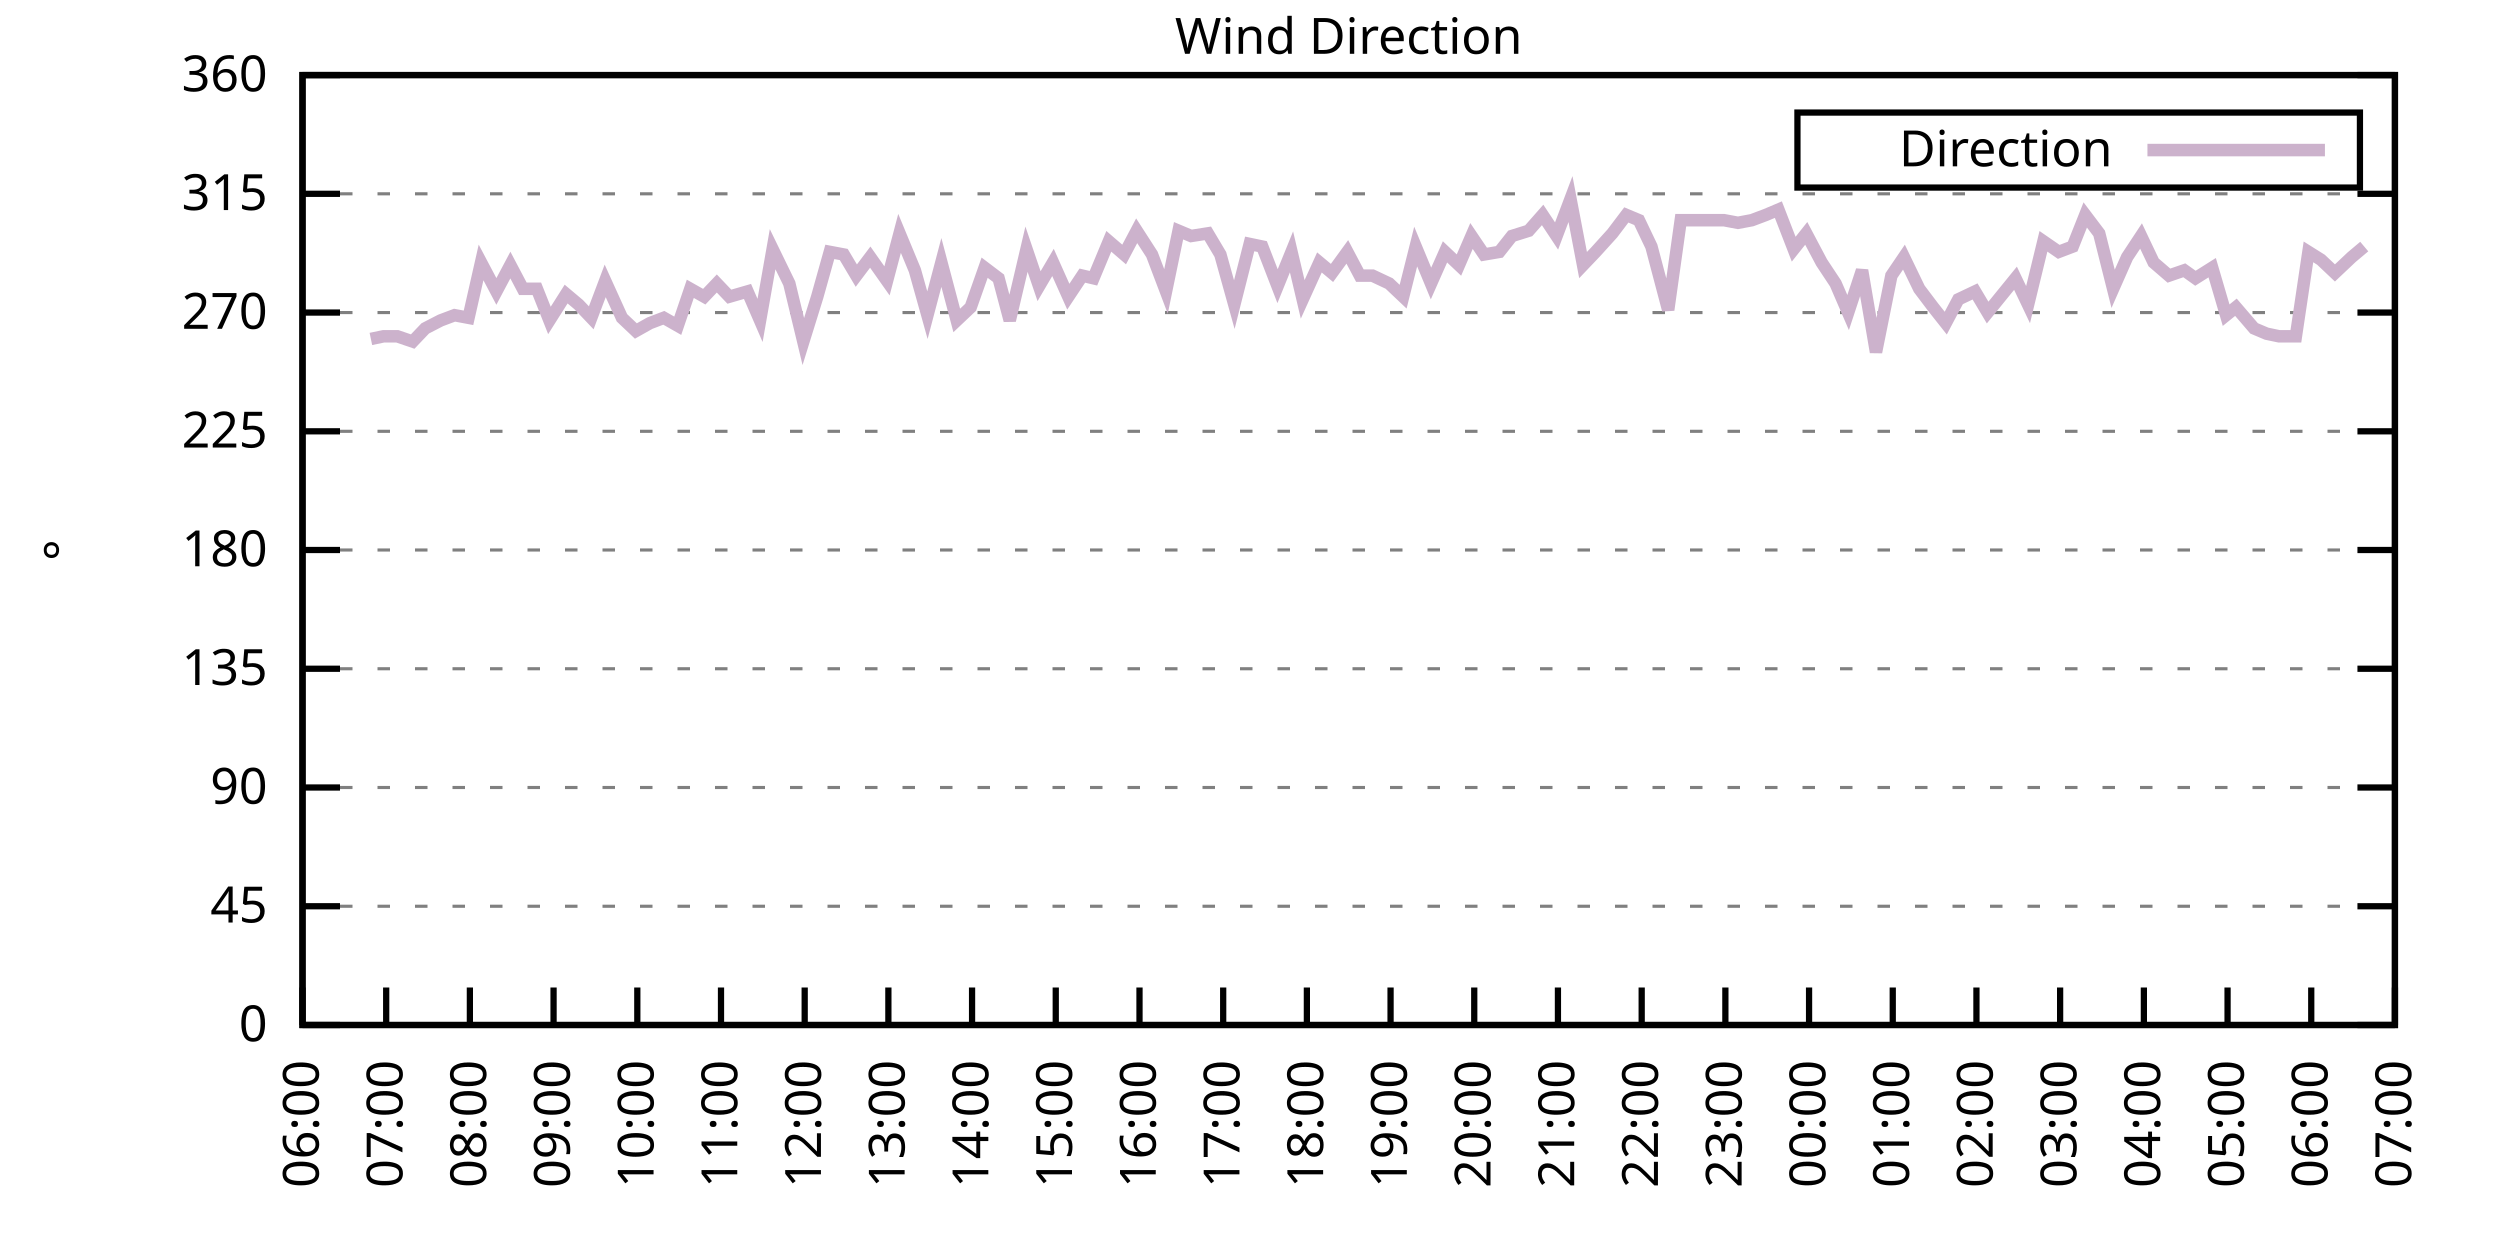
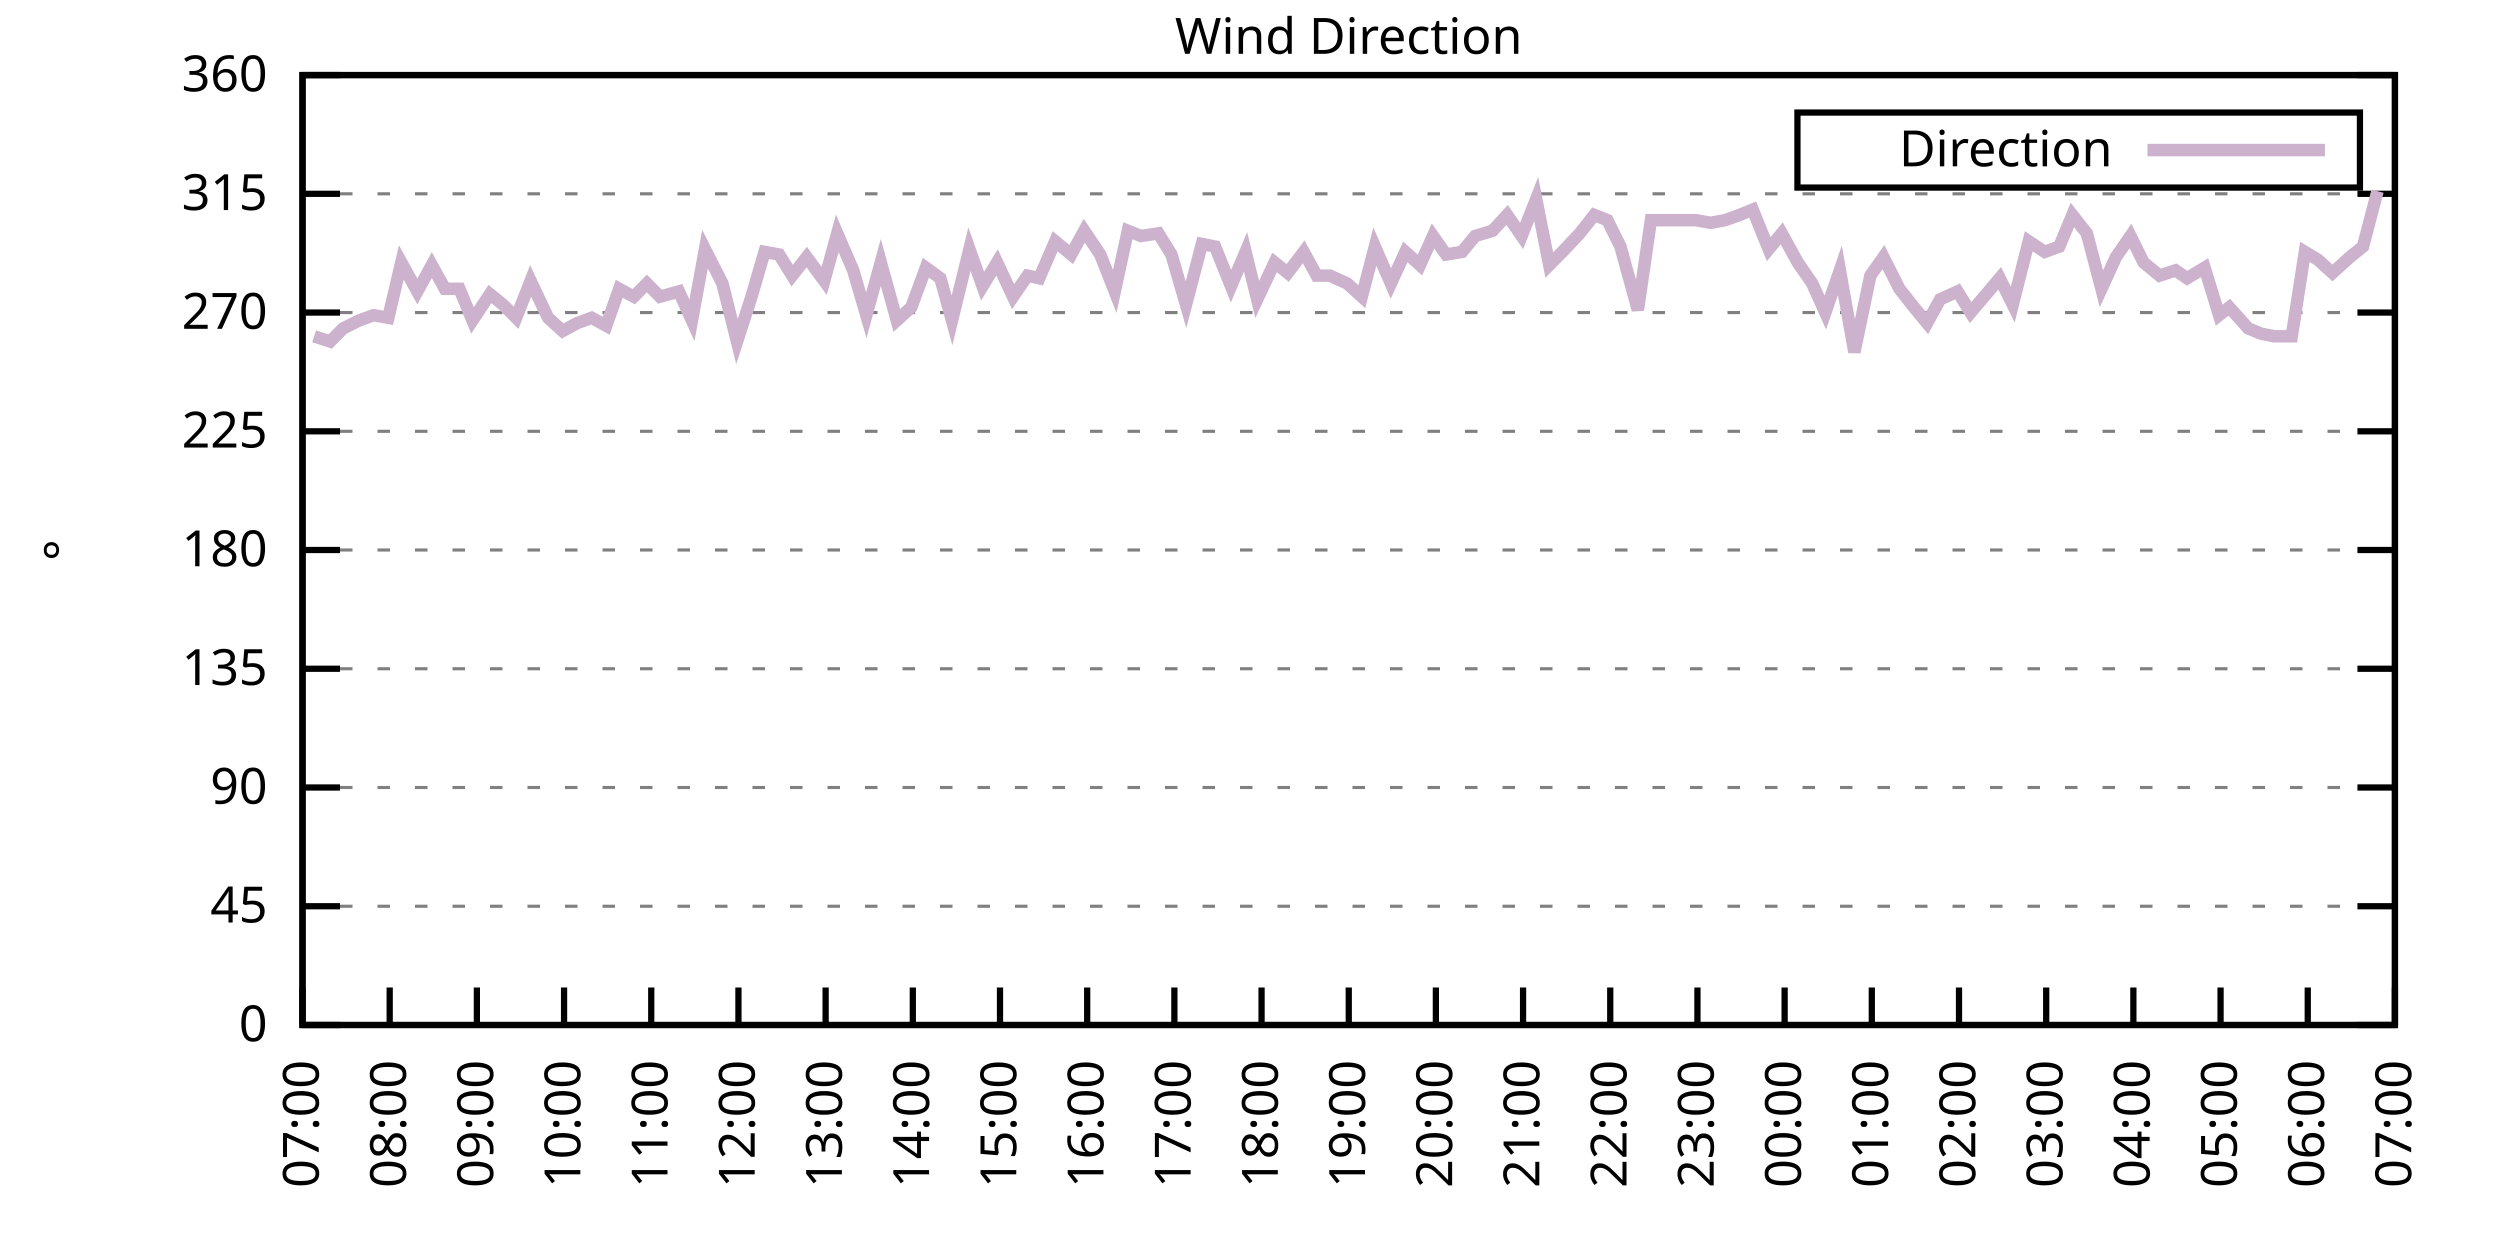
<svg xmlns="http://www.w3.org/2000/svg" xmlns:xlink="http://www.w3.org/1999/xlink" width="400" height="200" viewBox="0 0 400 200">
  <g id="gnuplot_canvas">
    <rect x="0" y="0" width="400" height="200" fill="none" />
    <defs>
      <circle id="gpDot" r="0.5" stroke-width="0.5" stroke="currentColor" />
      <path id="gpPt0" stroke-width="0.333" stroke="currentColor" d="M-1,0 h2 M0,-1 v2" />
      <path id="gpPt1" stroke-width="0.333" stroke="currentColor" d="M-1,-1 L1,1 M1,-1 L-1,1" />
      <path id="gpPt2" stroke-width="0.333" stroke="currentColor" d="M-1,0 L1,0 M0,-1 L0,1 M-1,-1 L1,1 M-1,1 L1,-1" />
      <rect id="gpPt3" stroke-width="0.333" stroke="currentColor" x="-1" y="-1" width="2" height="2" />
      <rect id="gpPt4" stroke-width="0.333" stroke="currentColor" fill="currentColor" x="-1" y="-1" width="2" height="2" />
      <circle id="gpPt5" stroke-width="0.333" stroke="currentColor" cx="0" cy="0" r="1" />
      <use xlink:href="#gpPt5" id="gpPt6" fill="currentColor" stroke="none" />
      <path id="gpPt7" stroke-width="0.333" stroke="currentColor" d="M0,-1.33 L-1.33,0.67 L1.33,0.67 z" />
      <use xlink:href="#gpPt7" id="gpPt8" fill="currentColor" stroke="none" />
      <use xlink:href="#gpPt7" id="gpPt9" stroke="currentColor" transform="rotate(180)" />
      <use xlink:href="#gpPt9" id="gpPt10" fill="currentColor" stroke="none" />
      <use xlink:href="#gpPt3" id="gpPt11" stroke="currentColor" transform="rotate(45)" />
      <use xlink:href="#gpPt11" id="gpPt12" fill="currentColor" stroke="none" />
      <path id="gpPt13" stroke-width="0.333" stroke="currentColor" d="M0,1.330 L1.265,0.411 L0.782,-1.067 L-0.782,-1.076 L-1.265,0.411 z" />
      <use xlink:href="#gpPt13" id="gpPt14" fill="currentColor" stroke="none" />
      <filter id="textbox" filterUnits="objectBoundingBox" x="0" y="0" height="1" width="1">
        <feFlood flood-color="white" flood-opacity="1" result="bgnd" />
        <feComposite in="SourceGraphic" in2="bgnd" operator="atop" />
      </filter>
      <filter id="greybox" filterUnits="objectBoundingBox" x="0" y="0" height="1" width="1">
        <feFlood flood-color="lightgrey" flood-opacity="1" result="grey" />
        <feComposite in="SourceGraphic" in2="grey" operator="atop" />
      </filter>
    </defs>
    <g fill="none" color="white" stroke="currentColor" stroke-width="1.00" stroke-linecap="butt" stroke-linejoin="miter">
</g>
    <g fill="none" color="black" stroke="currentColor" stroke-width="1.00" stroke-linecap="butt" stroke-linejoin="miter">
      <g stroke="none" shape-rendering="crispEdges">
        <polygon fill="rgb(255, 255, 255)" points="48.40,164.00 383.18,164.00 383.18,12.02 48.40,12.02 " />
      </g>
    </g>
    <g fill="none" color="black" stroke="currentColor" stroke-width="1.00" stroke-linecap="butt" stroke-linejoin="miter">
</g>
    <g fill="none" color="black" stroke="black" stroke-width="0.50" stroke-linecap="butt" stroke-linejoin="miter">
</g>
    <g fill="none" color="gray" stroke="currentColor" stroke-width="0.50" stroke-linecap="butt" stroke-linejoin="miter">
      <path stroke="gray" stroke-dasharray="2,4" class="gridline" d="M48.40,164.00 L383.19,164.00  " />
    </g>
    <g fill="none" color="gray" stroke="gray" stroke-width="1.00" stroke-linecap="butt" stroke-linejoin="miter">
</g>
    <g fill="none" color="black" stroke="currentColor" stroke-width="1.00" stroke-linecap="butt" stroke-linejoin="miter">
      <path stroke="black" d="M48.40,164.00 L54.40,164.00 M383.19,164.00 L377.19,164.00  " />
      <g transform="translate(42.80,166.60)" stroke="none" fill="black" font-family="Sans" font-size="8.00" text-anchor="end">
        <text>
          <tspan font-family="Sans"> 0</tspan>
        </text>
      </g>
    </g>
    <g fill="none" color="black" stroke="currentColor" stroke-width="1.00" stroke-linecap="butt" stroke-linejoin="miter">
</g>
    <g fill="none" color="black" stroke="black" stroke-width="0.50" stroke-linecap="butt" stroke-linejoin="miter">
</g>
    <g fill="none" color="gray" stroke="currentColor" stroke-width="0.50" stroke-linecap="butt" stroke-linejoin="miter">
      <path stroke="gray" stroke-dasharray="2,4" class="gridline" d="M48.40,145.00 L383.19,145.00  " />
    </g>
    <g fill="none" color="gray" stroke="gray" stroke-width="1.00" stroke-linecap="butt" stroke-linejoin="miter">
</g>
    <g fill="none" color="black" stroke="currentColor" stroke-width="1.00" stroke-linecap="butt" stroke-linejoin="miter">
      <path stroke="black" d="M48.40,145.00 L54.40,145.00 M383.19,145.00 L377.19,145.00  " />
      <g transform="translate(42.80,147.60)" stroke="none" fill="black" font-family="Sans" font-size="8.00" text-anchor="end">
        <text>
          <tspan font-family="Sans"> 45</tspan>
        </text>
      </g>
    </g>
    <g fill="none" color="black" stroke="currentColor" stroke-width="1.00" stroke-linecap="butt" stroke-linejoin="miter">
</g>
    <g fill="none" color="black" stroke="black" stroke-width="0.50" stroke-linecap="butt" stroke-linejoin="miter">
</g>
    <g fill="none" color="gray" stroke="currentColor" stroke-width="0.50" stroke-linecap="butt" stroke-linejoin="miter">
      <path stroke="gray" stroke-dasharray="2,4" class="gridline" d="M48.40,126.00 L383.19,126.00  " />
    </g>
    <g fill="none" color="gray" stroke="gray" stroke-width="1.00" stroke-linecap="butt" stroke-linejoin="miter">
</g>
    <g fill="none" color="black" stroke="currentColor" stroke-width="1.00" stroke-linecap="butt" stroke-linejoin="miter">
      <path stroke="black" d="M48.40,126.00 L54.40,126.00 M383.19,126.00 L377.19,126.00  " />
      <g transform="translate(42.80,128.60)" stroke="none" fill="black" font-family="Sans" font-size="8.00" text-anchor="end">
        <text>
          <tspan font-family="Sans"> 90</tspan>
        </text>
      </g>
    </g>
    <g fill="none" color="black" stroke="currentColor" stroke-width="1.00" stroke-linecap="butt" stroke-linejoin="miter">
</g>
    <g fill="none" color="black" stroke="black" stroke-width="0.50" stroke-linecap="butt" stroke-linejoin="miter">
</g>
    <g fill="none" color="gray" stroke="currentColor" stroke-width="0.50" stroke-linecap="butt" stroke-linejoin="miter">
      <path stroke="gray" stroke-dasharray="2,4" class="gridline" d="M48.40,107.00 L383.19,107.00  " />
    </g>
    <g fill="none" color="gray" stroke="gray" stroke-width="1.00" stroke-linecap="butt" stroke-linejoin="miter">
</g>
    <g fill="none" color="black" stroke="currentColor" stroke-width="1.00" stroke-linecap="butt" stroke-linejoin="miter">
      <path stroke="black" d="M48.40,107.00 L54.40,107.00 M383.19,107.00 L377.19,107.00  " />
      <g transform="translate(42.80,109.60)" stroke="none" fill="black" font-family="Sans" font-size="8.00" text-anchor="end">
        <text>
          <tspan font-family="Sans"> 135</tspan>
        </text>
      </g>
    </g>
    <g fill="none" color="black" stroke="currentColor" stroke-width="1.00" stroke-linecap="butt" stroke-linejoin="miter">
</g>
    <g fill="none" color="black" stroke="black" stroke-width="0.50" stroke-linecap="butt" stroke-linejoin="miter">
</g>
    <g fill="none" color="gray" stroke="currentColor" stroke-width="0.50" stroke-linecap="butt" stroke-linejoin="miter">
      <path stroke="gray" stroke-dasharray="2,4" class="gridline" d="M48.40,88.00 L383.19,88.00  " />
    </g>
    <g fill="none" color="gray" stroke="gray" stroke-width="1.00" stroke-linecap="butt" stroke-linejoin="miter">
</g>
    <g fill="none" color="black" stroke="currentColor" stroke-width="1.00" stroke-linecap="butt" stroke-linejoin="miter">
      <path stroke="black" d="M48.40,88.00 L54.40,88.00 M383.19,88.00 L377.19,88.00  " />
      <g transform="translate(42.80,90.60)" stroke="none" fill="black" font-family="Sans" font-size="8.00" text-anchor="end">
        <text>
          <tspan font-family="Sans"> 180</tspan>
        </text>
      </g>
    </g>
    <g fill="none" color="black" stroke="currentColor" stroke-width="1.00" stroke-linecap="butt" stroke-linejoin="miter">
</g>
    <g fill="none" color="black" stroke="black" stroke-width="0.50" stroke-linecap="butt" stroke-linejoin="miter">
</g>
    <g fill="none" color="gray" stroke="currentColor" stroke-width="0.50" stroke-linecap="butt" stroke-linejoin="miter">
      <path stroke="gray" stroke-dasharray="2,4" class="gridline" d="M48.40,69.01 L383.19,69.01  " />
    </g>
    <g fill="none" color="gray" stroke="gray" stroke-width="1.00" stroke-linecap="butt" stroke-linejoin="miter">
</g>
    <g fill="none" color="black" stroke="currentColor" stroke-width="1.00" stroke-linecap="butt" stroke-linejoin="miter">
      <path stroke="black" d="M48.40,69.01 L54.40,69.01 M383.19,69.01 L377.19,69.01  " />
      <g transform="translate(42.80,71.61)" stroke="none" fill="black" font-family="Sans" font-size="8.00" text-anchor="end">
        <text>
          <tspan font-family="Sans"> 225</tspan>
        </text>
      </g>
    </g>
    <g fill="none" color="black" stroke="currentColor" stroke-width="1.00" stroke-linecap="butt" stroke-linejoin="miter">
</g>
    <g fill="none" color="black" stroke="black" stroke-width="0.50" stroke-linecap="butt" stroke-linejoin="miter">
</g>
    <g fill="none" color="gray" stroke="currentColor" stroke-width="0.50" stroke-linecap="butt" stroke-linejoin="miter">
      <path stroke="gray" stroke-dasharray="2,4" class="gridline" d="M48.40,50.01 L383.19,50.01  " />
    </g>
    <g fill="none" color="gray" stroke="gray" stroke-width="1.00" stroke-linecap="butt" stroke-linejoin="miter">
</g>
    <g fill="none" color="black" stroke="currentColor" stroke-width="1.00" stroke-linecap="butt" stroke-linejoin="miter">
      <path stroke="black" d="M48.40,50.01 L54.40,50.01 M383.19,50.01 L377.19,50.01  " />
      <g transform="translate(42.80,52.61)" stroke="none" fill="black" font-family="Sans" font-size="8.00" text-anchor="end">
        <text>
          <tspan font-family="Sans"> 270</tspan>
        </text>
      </g>
    </g>
    <g fill="none" color="black" stroke="currentColor" stroke-width="1.00" stroke-linecap="butt" stroke-linejoin="miter">
</g>
    <g fill="none" color="black" stroke="black" stroke-width="0.50" stroke-linecap="butt" stroke-linejoin="miter">
</g>
    <g fill="none" color="gray" stroke="currentColor" stroke-width="0.50" stroke-linecap="butt" stroke-linejoin="miter">
      <path stroke="gray" stroke-dasharray="2,4" class="gridline" d="M48.40,31.01 L383.19,31.01  " />
    </g>
    <g fill="none" color="gray" stroke="gray" stroke-width="1.00" stroke-linecap="butt" stroke-linejoin="miter">
</g>
    <g fill="none" color="black" stroke="currentColor" stroke-width="1.00" stroke-linecap="butt" stroke-linejoin="miter">
      <path stroke="black" d="M48.40,31.01 L54.40,31.01 M383.19,31.01 L377.19,31.01  " />
      <g transform="translate(42.80,33.61)" stroke="none" fill="black" font-family="Sans" font-size="8.00" text-anchor="end">
        <text>
          <tspan font-family="Sans"> 315</tspan>
        </text>
      </g>
    </g>
    <g fill="none" color="black" stroke="currentColor" stroke-width="1.00" stroke-linecap="butt" stroke-linejoin="miter">
</g>
    <g fill="none" color="black" stroke="black" stroke-width="0.50" stroke-linecap="butt" stroke-linejoin="miter">
</g>
    <g fill="none" color="gray" stroke="currentColor" stroke-width="0.50" stroke-linecap="butt" stroke-linejoin="miter">
      <path stroke="gray" stroke-dasharray="2,4" class="gridline" d="M48.40,12.01 L383.19,12.01  " />
    </g>
    <g fill="none" color="gray" stroke="gray" stroke-width="1.00" stroke-linecap="butt" stroke-linejoin="miter">
</g>
    <g fill="none" color="black" stroke="currentColor" stroke-width="1.00" stroke-linecap="butt" stroke-linejoin="miter">
      <path stroke="black" d="M48.40,12.01 L54.40,12.01 M383.19,12.01 L377.19,12.01  " />
      <g transform="translate(42.80,14.61)" stroke="none" fill="black" font-family="Sans" font-size="8.00" text-anchor="end">
        <text>
          <tspan font-family="Sans"> 360</tspan>
        </text>
      </g>
    </g>
    <g fill="none" color="black" stroke="currentColor" stroke-width="1.00" stroke-linecap="butt" stroke-linejoin="miter">
      <path stroke="black" d="M48.40,164.00 L48.40,158.00  " />
      <g transform="translate(51.00,169.60) rotate(270.00)" stroke="none" fill="black" font-family="Sans" font-size="8.00" text-anchor="end">
        <text>
-           <tspan font-family="Sans">06:00</tspan>
-         </text>
-       </g>
-     </g>
-     <g fill="none" color="black" stroke="currentColor" stroke-width="1.00" stroke-linecap="butt" stroke-linejoin="miter">
-       <path stroke="black" d="M61.79,164.00 L61.79,158.00  " />
-       <g transform="translate(64.39,169.60) rotate(270.00)" stroke="none" fill="black" font-family="Sans" font-size="8.00" text-anchor="end">
-         <text>
          <tspan font-family="Sans">07:00</tspan>
        </text>
      </g>
    </g>
    <g fill="none" color="black" stroke="currentColor" stroke-width="1.00" stroke-linecap="butt" stroke-linejoin="miter">
-       <path stroke="black" d="M75.18,164.00 L75.18,158.00  " />
-       <g transform="translate(77.78,169.60) rotate(270.00)" stroke="none" fill="black" font-family="Sans" font-size="8.00" text-anchor="end">
+       <path stroke="black" d="M62.35,164.00 L62.35,158.00  " />
+       <g transform="translate(64.95,169.60) rotate(270.00)" stroke="none" fill="black" font-family="Sans" font-size="8.00" text-anchor="end">
        <text>
          <tspan font-family="Sans">08:00</tspan>
        </text>
      </g>
    </g>
    <g fill="none" color="black" stroke="currentColor" stroke-width="1.00" stroke-linecap="butt" stroke-linejoin="miter">
-       <path stroke="black" d="M88.57,164.00 L88.57,158.00  " />
-       <g transform="translate(91.17,169.60) rotate(270.00)" stroke="none" fill="black" font-family="Sans" font-size="8.00" text-anchor="end">
+       <path stroke="black" d="M76.30,164.00 L76.30,158.00  " />
+       <g transform="translate(78.90,169.60) rotate(270.00)" stroke="none" fill="black" font-family="Sans" font-size="8.00" text-anchor="end">
        <text>
          <tspan font-family="Sans">09:00</tspan>
        </text>
      </g>
    </g>
    <g fill="none" color="black" stroke="currentColor" stroke-width="1.00" stroke-linecap="butt" stroke-linejoin="miter">
-       <path stroke="black" d="M101.97,164.00 L101.97,158.00  " />
-       <g transform="translate(104.57,169.60) rotate(270.00)" stroke="none" fill="black" font-family="Sans" font-size="8.00" text-anchor="end">
+       <path stroke="black" d="M90.25,164.00 L90.25,158.00  " />
+       <g transform="translate(92.85,169.60) rotate(270.00)" stroke="none" fill="black" font-family="Sans" font-size="8.00" text-anchor="end">
        <text>
          <tspan font-family="Sans">10:00</tspan>
        </text>
      </g>
    </g>
    <g fill="none" color="black" stroke="currentColor" stroke-width="1.00" stroke-linecap="butt" stroke-linejoin="miter">
-       <path stroke="black" d="M115.36,164.00 L115.36,158.00  " />
-       <g transform="translate(117.96,169.60) rotate(270.00)" stroke="none" fill="black" font-family="Sans" font-size="8.00" text-anchor="end">
+       <path stroke="black" d="M104.20,164.00 L104.20,158.00  " />
+       <g transform="translate(106.80,169.60) rotate(270.00)" stroke="none" fill="black" font-family="Sans" font-size="8.00" text-anchor="end">
        <text>
          <tspan font-family="Sans">11:00</tspan>
        </text>
      </g>
    </g>
    <g fill="none" color="black" stroke="currentColor" stroke-width="1.00" stroke-linecap="butt" stroke-linejoin="miter">
-       <path stroke="black" d="M128.75,164.00 L128.75,158.00  " />
-       <g transform="translate(131.35,169.60) rotate(270.00)" stroke="none" fill="black" font-family="Sans" font-size="8.00" text-anchor="end">
+       <path stroke="black" d="M118.15,164.00 L118.15,158.00  " />
+       <g transform="translate(120.75,169.60) rotate(270.00)" stroke="none" fill="black" font-family="Sans" font-size="8.00" text-anchor="end">
        <text>
          <tspan font-family="Sans">12:00</tspan>
        </text>
      </g>
    </g>
    <g fill="none" color="black" stroke="currentColor" stroke-width="1.00" stroke-linecap="butt" stroke-linejoin="miter">
-       <path stroke="black" d="M142.14,164.00 L142.14,158.00  " />
-       <g transform="translate(144.74,169.60) rotate(270.00)" stroke="none" fill="black" font-family="Sans" font-size="8.00" text-anchor="end">
+       <path stroke="black" d="M132.10,164.00 L132.10,158.00  " />
+       <g transform="translate(134.70,169.60) rotate(270.00)" stroke="none" fill="black" font-family="Sans" font-size="8.00" text-anchor="end">
        <text>
          <tspan font-family="Sans">13:00</tspan>
        </text>
      </g>
    </g>
    <g fill="none" color="black" stroke="currentColor" stroke-width="1.00" stroke-linecap="butt" stroke-linejoin="miter">
-       <path stroke="black" d="M155.53,164.00 L155.53,158.00  " />
-       <g transform="translate(158.13,169.60) rotate(270.00)" stroke="none" fill="black" font-family="Sans" font-size="8.00" text-anchor="end">
+       <path stroke="black" d="M146.05,164.00 L146.05,158.00  " />
+       <g transform="translate(148.65,169.60) rotate(270.00)" stroke="none" fill="black" font-family="Sans" font-size="8.00" text-anchor="end">
        <text>
          <tspan font-family="Sans">14:00</tspan>
        </text>
      </g>
    </g>
    <g fill="none" color="black" stroke="currentColor" stroke-width="1.00" stroke-linecap="butt" stroke-linejoin="miter">
-       <path stroke="black" d="M168.92,164.00 L168.92,158.00  " />
-       <g transform="translate(171.52,169.60) rotate(270.00)" stroke="none" fill="black" font-family="Sans" font-size="8.00" text-anchor="end">
+       <path stroke="black" d="M160.00,164.00 L160.00,158.00  " />
+       <g transform="translate(162.60,169.60) rotate(270.00)" stroke="none" fill="black" font-family="Sans" font-size="8.00" text-anchor="end">
        <text>
          <tspan font-family="Sans">15:00</tspan>
        </text>
      </g>
    </g>
    <g fill="none" color="black" stroke="currentColor" stroke-width="1.00" stroke-linecap="butt" stroke-linejoin="miter">
-       <path stroke="black" d="M182.32,164.00 L182.32,158.00  " />
-       <g transform="translate(184.92,169.60) rotate(270.00)" stroke="none" fill="black" font-family="Sans" font-size="8.00" text-anchor="end">
+       <path stroke="black" d="M173.95,164.00 L173.95,158.00  " />
+       <g transform="translate(176.55,169.60) rotate(270.00)" stroke="none" fill="black" font-family="Sans" font-size="8.00" text-anchor="end">
        <text>
          <tspan font-family="Sans">16:00</tspan>
        </text>
      </g>
    </g>
    <g fill="none" color="black" stroke="currentColor" stroke-width="1.00" stroke-linecap="butt" stroke-linejoin="miter">
-       <path stroke="black" d="M195.71,164.00 L195.71,158.00  " />
-       <g transform="translate(198.31,169.60) rotate(270.00)" stroke="none" fill="black" font-family="Sans" font-size="8.00" text-anchor="end">
+       <path stroke="black" d="M187.90,164.00 L187.90,158.00  " />
+       <g transform="translate(190.50,169.60) rotate(270.00)" stroke="none" fill="black" font-family="Sans" font-size="8.00" text-anchor="end">
        <text>
          <tspan font-family="Sans">17:00</tspan>
        </text>
      </g>
    </g>
    <g fill="none" color="black" stroke="currentColor" stroke-width="1.00" stroke-linecap="butt" stroke-linejoin="miter">
-       <path stroke="black" d="M209.10,164.00 L209.10,158.00  " />
-       <g transform="translate(211.70,169.60) rotate(270.00)" stroke="none" fill="black" font-family="Sans" font-size="8.00" text-anchor="end">
+       <path stroke="black" d="M201.85,164.00 L201.85,158.00  " />
+       <g transform="translate(204.45,169.60) rotate(270.00)" stroke="none" fill="black" font-family="Sans" font-size="8.00" text-anchor="end">
        <text>
          <tspan font-family="Sans">18:00</tspan>
        </text>
      </g>
    </g>
    <g fill="none" color="black" stroke="currentColor" stroke-width="1.00" stroke-linecap="butt" stroke-linejoin="miter">
-       <path stroke="black" d="M222.49,164.00 L222.49,158.00  " />
-       <g transform="translate(225.09,169.60) rotate(270.00)" stroke="none" fill="black" font-family="Sans" font-size="8.00" text-anchor="end">
+       <path stroke="black" d="M215.80,164.00 L215.80,158.00  " />
+       <g transform="translate(218.40,169.60) rotate(270.00)" stroke="none" fill="black" font-family="Sans" font-size="8.00" text-anchor="end">
        <text>
          <tspan font-family="Sans">19:00</tspan>
        </text>
      </g>
    </g>
    <g fill="none" color="black" stroke="currentColor" stroke-width="1.00" stroke-linecap="butt" stroke-linejoin="miter">
-       <path stroke="black" d="M235.88,164.00 L235.88,158.00  " />
-       <g transform="translate(238.48,169.60) rotate(270.00)" stroke="none" fill="black" font-family="Sans" font-size="8.00" text-anchor="end">
+       <path stroke="black" d="M229.74,164.00 L229.74,158.00  " />
+       <g transform="translate(232.34,169.60) rotate(270.00)" stroke="none" fill="black" font-family="Sans" font-size="8.00" text-anchor="end">
        <text>
          <tspan font-family="Sans">20:00</tspan>
        </text>
      </g>
    </g>
    <g fill="none" color="black" stroke="currentColor" stroke-width="1.00" stroke-linecap="butt" stroke-linejoin="miter">
-       <path stroke="black" d="M249.27,164.00 L249.27,158.00  " />
-       <g transform="translate(251.87,169.60) rotate(270.00)" stroke="none" fill="black" font-family="Sans" font-size="8.00" text-anchor="end">
+       <path stroke="black" d="M243.69,164.00 L243.69,158.00  " />
+       <g transform="translate(246.29,169.60) rotate(270.00)" stroke="none" fill="black" font-family="Sans" font-size="8.00" text-anchor="end">
        <text>
          <tspan font-family="Sans">21:00</tspan>
        </text>
      </g>
    </g>
    <g fill="none" color="black" stroke="currentColor" stroke-width="1.00" stroke-linecap="butt" stroke-linejoin="miter">
-       <path stroke="black" d="M262.67,164.00 L262.67,158.00  " />
-       <g transform="translate(265.27,169.60) rotate(270.00)" stroke="none" fill="black" font-family="Sans" font-size="8.00" text-anchor="end">
+       <path stroke="black" d="M257.64,164.00 L257.64,158.00  " />
+       <g transform="translate(260.24,169.60) rotate(270.00)" stroke="none" fill="black" font-family="Sans" font-size="8.00" text-anchor="end">
        <text>
          <tspan font-family="Sans">22:00</tspan>
        </text>
      </g>
    </g>
    <g fill="none" color="black" stroke="currentColor" stroke-width="1.00" stroke-linecap="butt" stroke-linejoin="miter">
-       <path stroke="black" d="M276.06,164.00 L276.06,158.00  " />
-       <g transform="translate(278.66,169.60) rotate(270.00)" stroke="none" fill="black" font-family="Sans" font-size="8.00" text-anchor="end">
+       <path stroke="black" d="M271.59,164.00 L271.59,158.00  " />
+       <g transform="translate(274.19,169.60) rotate(270.00)" stroke="none" fill="black" font-family="Sans" font-size="8.00" text-anchor="end">
        <text>
          <tspan font-family="Sans">23:00</tspan>
        </text>
      </g>
    </g>
    <g fill="none" color="black" stroke="currentColor" stroke-width="1.00" stroke-linecap="butt" stroke-linejoin="miter">
-       <path stroke="black" d="M289.45,164.00 L289.45,158.00  " />
-       <g transform="translate(292.05,169.60) rotate(270.00)" stroke="none" fill="black" font-family="Sans" font-size="8.00" text-anchor="end">
+       <path stroke="black" d="M285.54,164.00 L285.54,158.00  " />
+       <g transform="translate(288.14,169.60) rotate(270.00)" stroke="none" fill="black" font-family="Sans" font-size="8.00" text-anchor="end">
        <text>
          <tspan font-family="Sans">00:00</tspan>
        </text>
      </g>
    </g>
    <g fill="none" color="black" stroke="currentColor" stroke-width="1.00" stroke-linecap="butt" stroke-linejoin="miter">
-       <path stroke="black" d="M302.84,164.00 L302.84,158.00  " />
-       <g transform="translate(305.44,169.60) rotate(270.00)" stroke="none" fill="black" font-family="Sans" font-size="8.00" text-anchor="end">
+       <path stroke="black" d="M299.49,164.00 L299.49,158.00  " />
+       <g transform="translate(302.09,169.60) rotate(270.00)" stroke="none" fill="black" font-family="Sans" font-size="8.00" text-anchor="end">
        <text>
          <tspan font-family="Sans">01:00</tspan>
        </text>
      </g>
    </g>
    <g fill="none" color="black" stroke="currentColor" stroke-width="1.00" stroke-linecap="butt" stroke-linejoin="miter">
-       <path stroke="black" d="M316.23,164.00 L316.23,158.00  " />
-       <g transform="translate(318.83,169.60) rotate(270.00)" stroke="none" fill="black" font-family="Sans" font-size="8.00" text-anchor="end">
+       <path stroke="black" d="M313.44,164.00 L313.44,158.00  " />
+       <g transform="translate(316.04,169.60) rotate(270.00)" stroke="none" fill="black" font-family="Sans" font-size="8.00" text-anchor="end">
        <text>
          <tspan font-family="Sans">02:00</tspan>
        </text>
      </g>
    </g>
    <g fill="none" color="black" stroke="currentColor" stroke-width="1.00" stroke-linecap="butt" stroke-linejoin="miter">
-       <path stroke="black" d="M329.62,164.00 L329.62,158.00  " />
-       <g transform="translate(332.22,169.60) rotate(270.00)" stroke="none" fill="black" font-family="Sans" font-size="8.00" text-anchor="end">
+       <path stroke="black" d="M327.39,164.00 L327.39,158.00  " />
+       <g transform="translate(329.99,169.60) rotate(270.00)" stroke="none" fill="black" font-family="Sans" font-size="8.00" text-anchor="end">
        <text>
          <tspan font-family="Sans">03:00</tspan>
        </text>
      </g>
    </g>
    <g fill="none" color="black" stroke="currentColor" stroke-width="1.00" stroke-linecap="butt" stroke-linejoin="miter">
-       <path stroke="black" d="M343.02,164.00 L343.02,158.00  " />
-       <g transform="translate(345.62,169.60) rotate(270.00)" stroke="none" fill="black" font-family="Sans" font-size="8.00" text-anchor="end">
+       <path stroke="black" d="M341.34,164.00 L341.34,158.00  " />
+       <g transform="translate(343.94,169.60) rotate(270.00)" stroke="none" fill="black" font-family="Sans" font-size="8.00" text-anchor="end">
        <text>
          <tspan font-family="Sans">04:00</tspan>
        </text>
      </g>
    </g>
    <g fill="none" color="black" stroke="currentColor" stroke-width="1.00" stroke-linecap="butt" stroke-linejoin="miter">
-       <path stroke="black" d="M356.41,164.00 L356.41,158.00  " />
-       <g transform="translate(359.01,169.60) rotate(270.00)" stroke="none" fill="black" font-family="Sans" font-size="8.00" text-anchor="end">
+       <path stroke="black" d="M355.29,164.00 L355.29,158.00  " />
+       <g transform="translate(357.89,169.60) rotate(270.00)" stroke="none" fill="black" font-family="Sans" font-size="8.00" text-anchor="end">
        <text>
          <tspan font-family="Sans">05:00</tspan>
        </text>
      </g>
    </g>
    <g fill="none" color="black" stroke="currentColor" stroke-width="1.00" stroke-linecap="butt" stroke-linejoin="miter">
-       <path stroke="black" d="M369.80,164.00 L369.80,158.00  " />
-       <g transform="translate(372.40,169.60) rotate(270.00)" stroke="none" fill="black" font-family="Sans" font-size="8.00" text-anchor="end">
+       <path stroke="black" d="M369.24,164.00 L369.24,158.00  " />
+       <g transform="translate(371.84,169.60) rotate(270.00)" stroke="none" fill="black" font-family="Sans" font-size="8.00" text-anchor="end">
        <text>
          <tspan font-family="Sans">06:00</tspan>
        </text>
      </g>
    </g>
    <g fill="none" color="black" stroke="currentColor" stroke-width="1.00" stroke-linecap="butt" stroke-linejoin="miter">
      <path stroke="black" d="M383.19,164.00 L383.19,158.00  " />
      <g transform="translate(385.79,169.60) rotate(270.00)" stroke="none" fill="black" font-family="Sans" font-size="8.00" text-anchor="end">
        <text>
          <tspan font-family="Sans">07:00</tspan>
        </text>
      </g>
    </g>
    <g fill="none" color="black" stroke="currentColor" stroke-width="1.00" stroke-linecap="butt" stroke-linejoin="miter">
</g>
    <g fill="none" color="black" stroke="currentColor" stroke-width="1.00" stroke-linecap="butt" stroke-linejoin="miter">
      <path stroke="black" d="M48.40,12.01 L48.40,164.00 L383.19,164.00 L383.19,12.01 L48.40,12.01 Z  " />
    </g>
    <g fill="none" color="black" stroke="currentColor" stroke-width="1.00" stroke-linecap="butt" stroke-linejoin="miter">
</g>
    <g fill="none" color="black" stroke="currentColor" stroke-width="1.00" stroke-linecap="butt" stroke-linejoin="miter">
      <path stroke="black" d="M287.59,30.01 L287.59,18.01 L377.59,18.01 L377.59,30.01 L287.59,30.01 Z  " />
    </g>
    <g id="Wind_direction_plot_1">
      <g fill="none" color="white" stroke="black" stroke-width="2.00" stroke-linecap="butt" stroke-linejoin="miter">
</g>
      <g fill="none" color="black" stroke="currentColor" stroke-width="2.00" stroke-linecap="butt" stroke-linejoin="miter">
        <g transform="translate(337.99,26.61)" stroke="none" fill="black" font-family="Sans" font-size="8.00" text-anchor="end">
          <text>
            <tspan font-family="Sans">Direction</tspan>
          </text>
        </g>
      </g>
      <g fill="none" color="black" stroke="currentColor" stroke-width="2.00" stroke-linecap="butt" stroke-linejoin="miter">
-         <path stroke="rgb(204, 178, 204)" d="M343.59,24.01 L371.99,24.01 M59.34,54.23 L61.35,53.81 L63.58,53.81 L66.03,54.65 L68.04,52.54 L70.50,51.27   L72.73,50.43 L74.96,50.85 L76.97,41.99 L79.42,46.63 L81.66,42.41 L83.66,46.21 L85.90,46.21 L87.91,51.27   L90.58,47.05 L92.59,48.74 L94.60,50.85 L96.83,44.94 L99.51,50.85 L101.74,52.96 L103.98,51.70 L106.21,50.85   L108.44,52.12 L110.45,46.21 L112.68,47.47 L114.69,45.36 L116.70,47.47 L119.60,46.63 L121.61,51.27 L123.62,39.87   L126.29,45.36 L128.53,54.65 L130.76,47.47 L132.77,40.30 L135.00,40.72 L137.01,44.10 L139.24,41.14 L141.92,44.94   L143.93,37.34 L146.38,43.25 L148.39,50.43 L150.62,41.99 L153.08,51.27 L155.31,49.16 L157.54,42.83 L159.77,44.52   L161.56,51.27 L164.24,39.87 L166.25,45.79 L168.48,41.99 L170.93,47.47 L173.17,44.10 L174.95,44.52 L177.41,38.61   L179.86,40.72 L181.87,36.92 L184.32,40.72 L186.56,46.63 L188.57,36.92 L190.57,37.76 L193.25,37.34 L195.26,40.72   L197.49,48.74 L199.95,39.03 L201.96,39.45 L204.41,45.79 L206.64,40.30 L208.43,47.90 L211.11,41.99 L213.12,43.67   L215.57,40.30 L217.58,44.10 L219.59,44.10 L222.27,45.36 L224.50,47.47 L226.51,39.45 L228.96,45.36 L231.20,40.30   L233.43,42.41 L235.44,37.76 L237.44,40.72 L239.90,40.30 L241.91,37.76 L244.59,36.92 L246.82,34.39 L249.05,37.76   L251.28,31.85 L253.29,42.41 L255.30,40.30 L257.98,37.34 L260.21,34.39 L262.22,35.23 L264.23,39.45 L266.91,49.59   L268.92,35.23 L271.37,35.23 L273.60,35.23 L275.83,35.23 L278.07,35.65 L280.30,35.23 L282.53,34.39 L284.54,33.54   L286.99,39.87 L289.00,37.34 L291.46,41.99 L293.69,45.36 L295.70,50.01 L297.93,43.25 L300.16,56.34 L302.62,44.10   L304.63,41.14 L307.08,46.21 L309.31,49.16 L311.32,51.70 L313.33,47.90 L316.01,46.63 L318.02,50.01 L322.48,44.52   L324.49,48.74 L326.95,38.61 L329.40,40.30 L331.63,39.45 L333.64,34.39 L335.87,37.34 L338.10,46.21 L340.34,41.14   L342.57,37.76 L344.58,41.99 L347.03,44.10 L349.49,43.25 L351.27,44.52 L353.95,42.83 L356.18,50.43 L357.75,49.16   L360.65,52.54 L362.66,53.39 L364.66,53.81 L367.34,53.81 L369.35,40.30 L371.36,41.56 L373.59,43.67 L376.27,41.14   L378.28,39.45  " />
+         <path stroke="rgb(204, 178, 204)" d="M343.59,24.01 L371.99,24.01 M50.26,53.81 L52.82,54.65 L54.91,52.54 L57.47,51.27 L59.79,50.43 L62.12,50.85   L64.21,41.99 L66.77,46.63 L69.09,42.41 L71.18,46.21 L73.51,46.21 L75.60,51.27 L78.39,47.05 L80.48,48.74   L82.58,50.85 L84.90,44.94 L87.69,50.85 L90.02,52.96 L92.34,51.70 L94.67,50.85 L96.99,52.12 L99.08,46.21   L101.41,47.47 L103.50,45.36 L105.59,47.47 L108.62,46.63 L110.71,51.27 L112.80,39.87 L115.59,45.36 L117.92,54.65   L120.24,47.47 L122.33,40.30 L124.66,40.72 L126.75,44.10 L129.08,41.14 L131.87,44.94 L133.96,37.34 L136.51,43.25   L138.61,50.43 L140.93,41.99 L143.49,51.27 L145.81,49.16 L148.14,42.83 L150.46,44.52 L152.32,51.27 L155.11,39.87   L157.21,45.79 L159.53,41.99 L162.09,47.47 L164.41,44.10 L166.27,44.52 L168.83,38.61 L171.39,40.72 L173.48,36.92   L176.04,40.72 L178.36,46.63 L180.46,36.92 L182.55,37.76 L185.34,37.34 L187.43,40.72 L189.76,48.74 L192.31,39.03   L194.41,39.45 L196.96,45.79 L199.29,40.30 L201.15,47.90 L203.94,41.99 L206.03,43.67 L208.59,40.30 L210.68,44.10   L212.77,44.10 L215.56,45.36 L217.89,47.47 L219.98,39.45 L222.54,45.36 L224.86,40.30 L227.19,42.41 L229.28,37.76   L231.37,40.72 L233.93,40.30 L236.02,37.76 L238.81,36.92 L241.14,34.39 L243.46,37.76 L245.79,31.85 L247.88,42.41   L249.97,40.30 L252.76,37.34 L255.09,34.39 L257.18,35.23 L259.27,39.45 L262.06,49.59 L264.15,35.23 L266.71,35.23   L269.04,35.23 L271.36,35.23 L273.69,35.65 L276.01,35.23 L278.34,34.39 L280.43,33.54 L282.99,39.87 L285.08,37.34   L287.64,41.99 L289.96,45.36 L292.05,50.01 L294.38,43.25 L296.70,56.34 L299.26,44.10 L301.35,41.14 L303.91,46.21   L306.23,49.16 L308.33,51.70 L310.42,47.90 L313.21,46.63 L315.30,50.01 L319.95,44.52 L322.04,48.74 L324.60,38.61   L327.16,40.30 L329.48,39.45 L331.58,34.39 L333.90,37.34 L336.23,46.21 L338.55,41.14 L340.88,37.76 L342.97,41.99   L345.53,44.10 L348.08,43.25 L349.94,44.52 L352.73,42.83 L355.06,50.43 L356.69,49.16 L359.71,52.54 L361.80,53.39   L363.89,53.81 L366.68,53.81 L368.78,40.30 L370.87,41.56 L373.19,43.67 L375.98,41.14 L378.08,39.45 L380.40,30.59    " />
      </g>
    </g>
    <g fill="none" color="black" stroke="currentColor" stroke-width="2.00" stroke-linecap="butt" stroke-linejoin="miter">
</g>
    <g fill="none" color="black" stroke="black" stroke-width="1.00" stroke-linecap="butt" stroke-linejoin="miter">
</g>
    <g fill="none" color="black" stroke="currentColor" stroke-width="1.00" stroke-linecap="butt" stroke-linejoin="miter">
      <path stroke="black" d="M48.40,12.01 L48.40,164.00 L383.19,164.00 L383.19,12.01 L48.40,12.01 Z  " />
      <g transform="translate(12.80,88.01) rotate(270.00)" stroke="none" fill="black" font-family="Sans" font-size="8.00" text-anchor="middle">
        <text>
          <tspan font-family="Sans">°</tspan>
        </text>
      </g>
    </g>
    <g fill="none" color="black" stroke="currentColor" stroke-width="1.00" stroke-linecap="butt" stroke-linejoin="miter">
</g>
    <g fill="none" color="black" stroke="currentColor" stroke-width="1.00" stroke-linecap="butt" stroke-linejoin="miter">
      <g transform="translate(215.79,8.61)" stroke="none" fill="black" font-family="Sans" font-size="8.00" text-anchor="middle">
        <text>
          <tspan font-family="Sans">Wind Direction</tspan>
        </text>
      </g>
    </g>
    <g fill="none" color="black" stroke="currentColor" stroke-width="1.00" stroke-linecap="butt" stroke-linejoin="miter">
</g>
  </g>
</svg>
